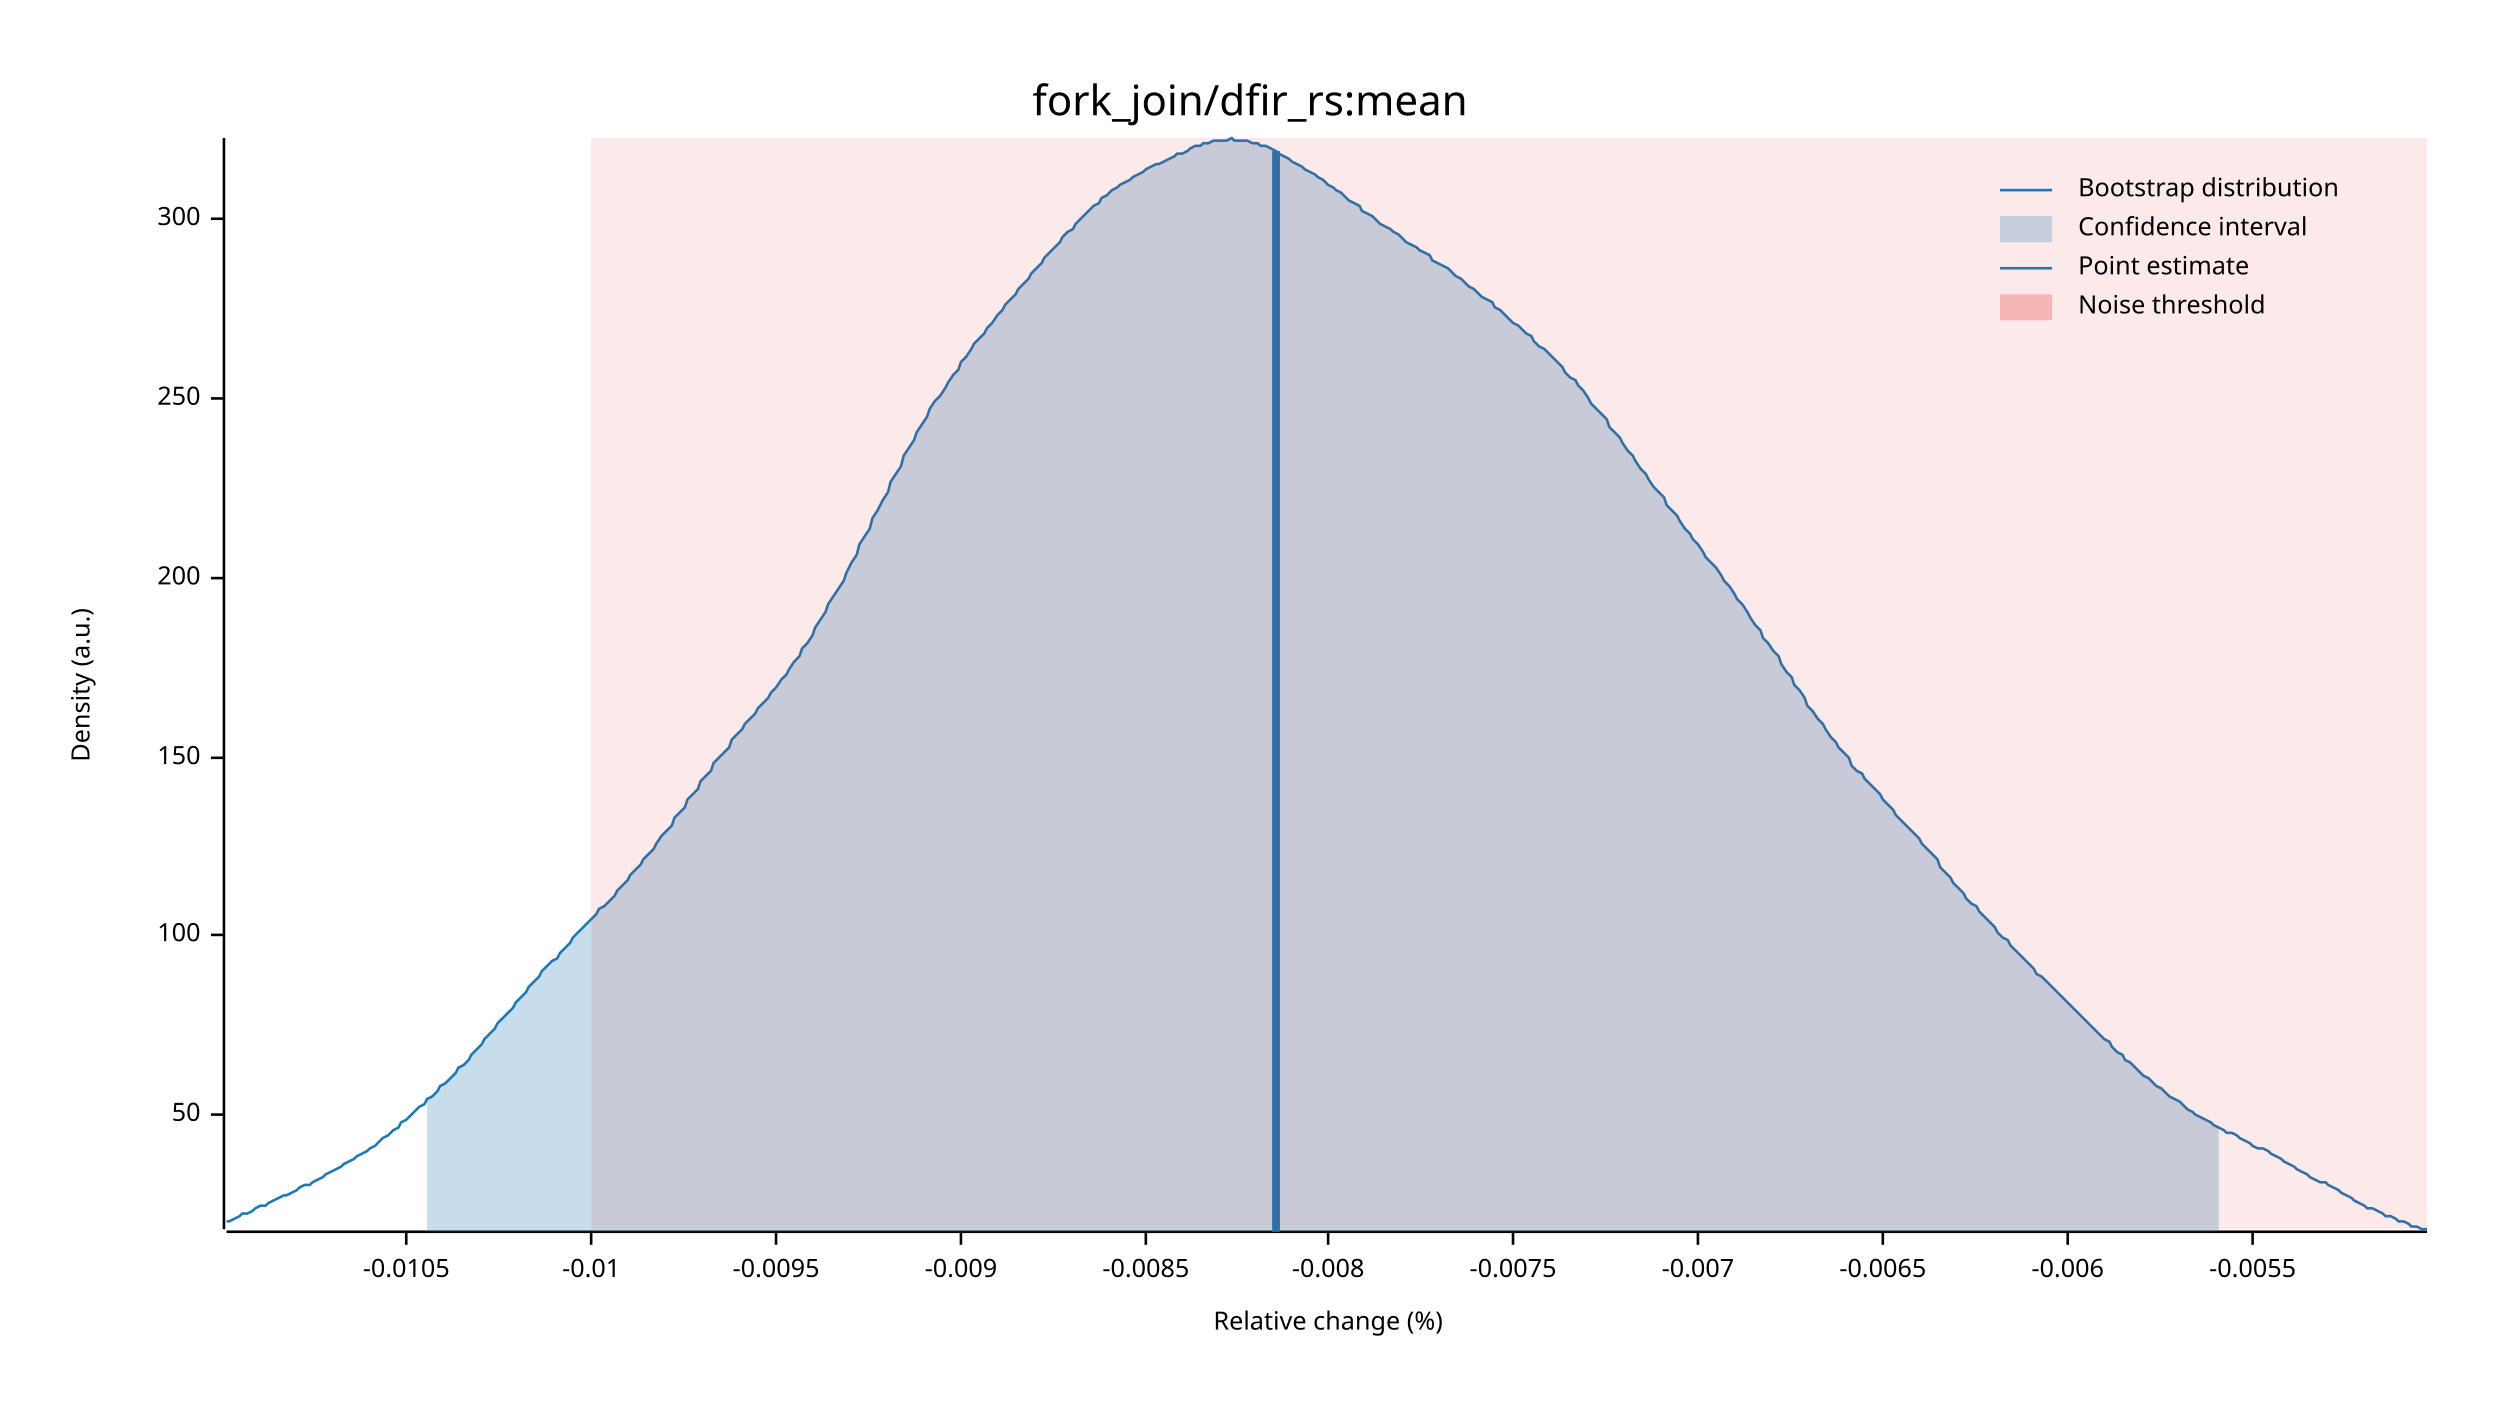
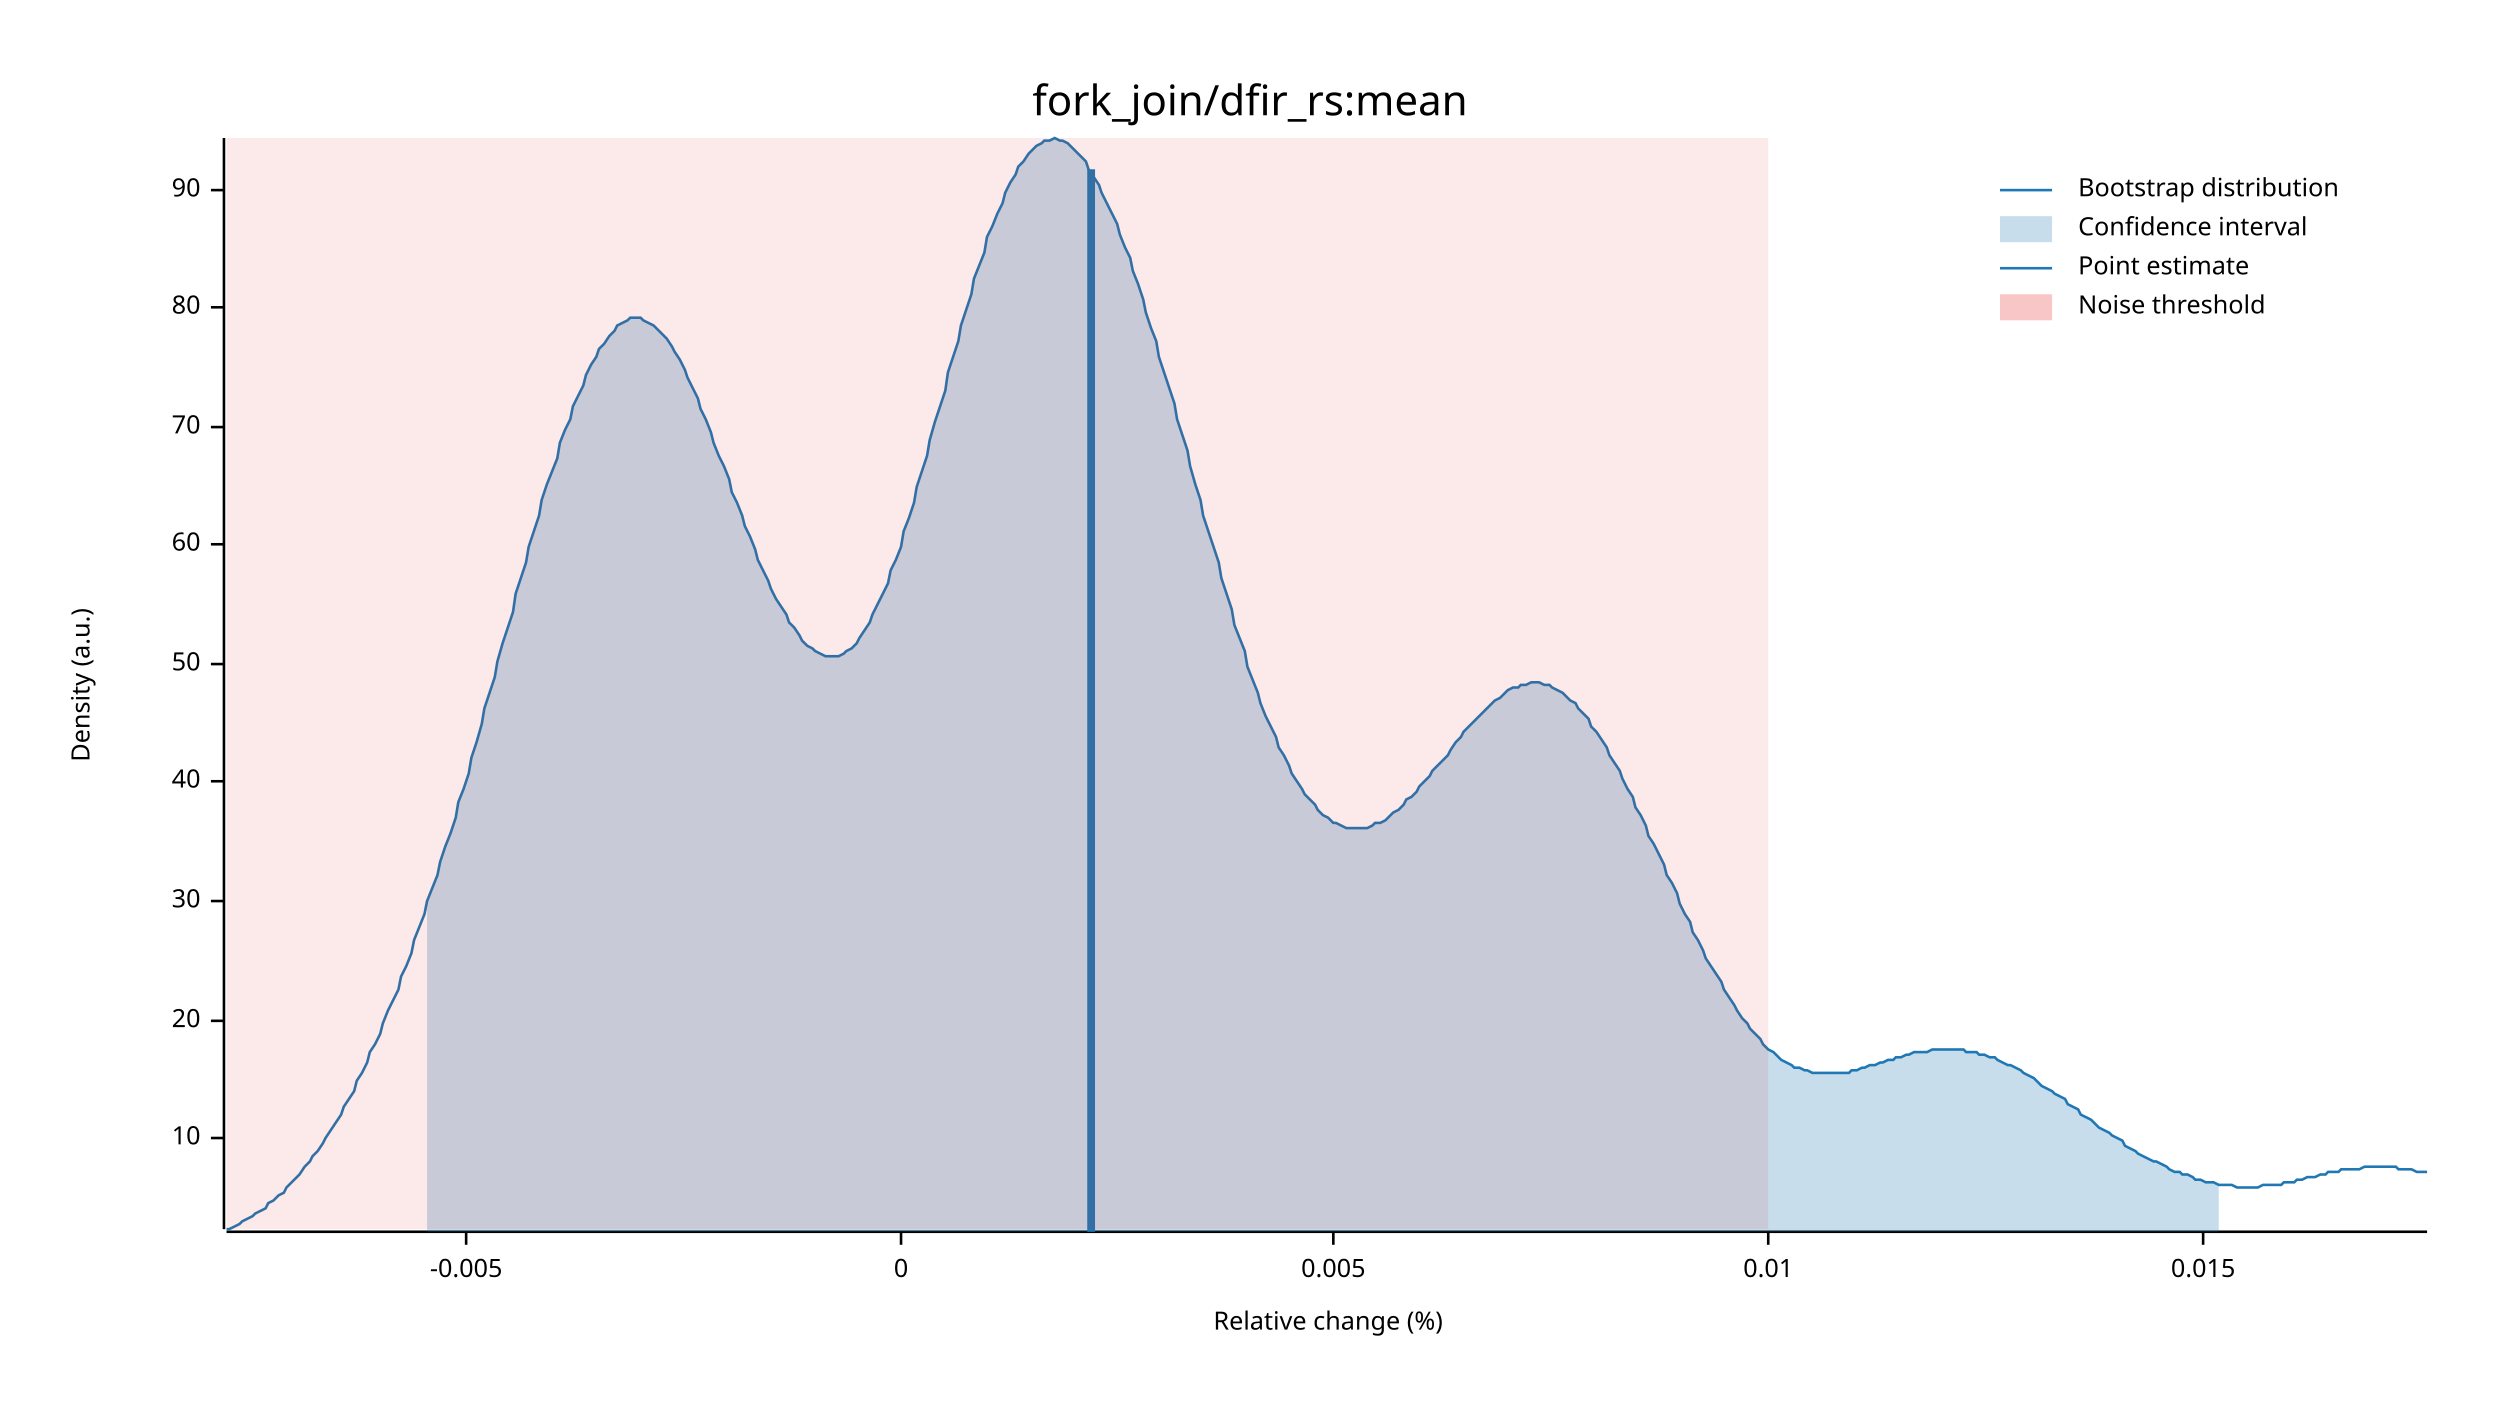
<svg xmlns="http://www.w3.org/2000/svg" width="960" height="540" viewBox="0 0 960 540">
  <text x="480" y="32" dy="0.76em" text-anchor="middle" font-family="sans-serif" font-size="16.129" opacity="1" fill="#000000">
fork_join/dfir_rs:mean
</text>
  <text x="27" y="263" dy="0.76em" text-anchor="middle" font-family="sans-serif" font-size="9.677" opacity="1" fill="#000000" transform="rotate(270, 27, 263)">
Density (a.u.)
</text>
  <text x="510" y="513" dy="-0.5ex" text-anchor="middle" font-family="sans-serif" font-size="9.677" opacity="1" fill="#000000">
Relative change (%)
</text>
  <polyline fill="none" opacity="1" stroke="#000000" stroke-width="1" points="86,53 86,472 " />
-   <text x="77" y="428" dy="0.5ex" text-anchor="end" font-family="sans-serif" font-size="9.677" opacity="1" fill="#000000">
+   <text x="77" y="437" dy="0.5ex" text-anchor="end" font-family="sans-serif" font-size="9.677" opacity="1" fill="#000000">
+ 10
+ </text>
+   <polyline fill="none" opacity="1" stroke="#000000" stroke-width="1" points="81,437 86,437 " />
+   <text x="77" y="392" dy="0.5ex" text-anchor="end" font-family="sans-serif" font-size="9.677" opacity="1" fill="#000000">
+ 20
+ </text>
+   <polyline fill="none" opacity="1" stroke="#000000" stroke-width="1" points="81,392 86,392 " />
+   <text x="77" y="346" dy="0.5ex" text-anchor="end" font-family="sans-serif" font-size="9.677" opacity="1" fill="#000000">
+ 30
+ </text>
+   <polyline fill="none" opacity="1" stroke="#000000" stroke-width="1" points="81,346 86,346 " />
+   <text x="77" y="300" dy="0.5ex" text-anchor="end" font-family="sans-serif" font-size="9.677" opacity="1" fill="#000000">
+ 40
+ </text>
+   <polyline fill="none" opacity="1" stroke="#000000" stroke-width="1" points="81,300 86,300 " />
+   <text x="77" y="255" dy="0.5ex" text-anchor="end" font-family="sans-serif" font-size="9.677" opacity="1" fill="#000000">
50
</text>
-   <polyline fill="none" opacity="1" stroke="#000000" stroke-width="1" points="81,428 86,428 " />
-   <text x="77" y="359" dy="0.5ex" text-anchor="end" font-family="sans-serif" font-size="9.677" opacity="1" fill="#000000">
- 100
+   <polyline fill="none" opacity="1" stroke="#000000" stroke-width="1" points="81,255 86,255 " />
+   <text x="77" y="209" dy="0.5ex" text-anchor="end" font-family="sans-serif" font-size="9.677" opacity="1" fill="#000000">
+ 60
</text>
-   <polyline fill="none" opacity="1" stroke="#000000" stroke-width="1" points="81,359 86,359 " />
-   <text x="77" y="291" dy="0.5ex" text-anchor="end" font-family="sans-serif" font-size="9.677" opacity="1" fill="#000000">
- 150
+   <polyline fill="none" opacity="1" stroke="#000000" stroke-width="1" points="81,209 86,209 " />
+   <text x="77" y="164" dy="0.5ex" text-anchor="end" font-family="sans-serif" font-size="9.677" opacity="1" fill="#000000">
+ 70
</text>
-   <polyline fill="none" opacity="1" stroke="#000000" stroke-width="1" points="81,291 86,291 " />
-   <text x="77" y="222" dy="0.5ex" text-anchor="end" font-family="sans-serif" font-size="9.677" opacity="1" fill="#000000">
- 200
+   <polyline fill="none" opacity="1" stroke="#000000" stroke-width="1" points="81,164 86,164 " />
+   <text x="77" y="118" dy="0.5ex" text-anchor="end" font-family="sans-serif" font-size="9.677" opacity="1" fill="#000000">
+ 80
</text>
-   <polyline fill="none" opacity="1" stroke="#000000" stroke-width="1" points="81,222 86,222 " />
-   <text x="77" y="153" dy="0.5ex" text-anchor="end" font-family="sans-serif" font-size="9.677" opacity="1" fill="#000000">
- 250
+   <polyline fill="none" opacity="1" stroke="#000000" stroke-width="1" points="81,118 86,118 " />
+   <text x="77" y="73" dy="0.5ex" text-anchor="end" font-family="sans-serif" font-size="9.677" opacity="1" fill="#000000">
+ 90
</text>
-   <polyline fill="none" opacity="1" stroke="#000000" stroke-width="1" points="81,153 86,153 " />
-   <text x="77" y="84" dy="0.5ex" text-anchor="end" font-family="sans-serif" font-size="9.677" opacity="1" fill="#000000">
- 300
+   <polyline fill="none" opacity="1" stroke="#000000" stroke-width="1" points="81,73 86,73 " />
+   <polyline fill="none" opacity="1" stroke="#000000" stroke-width="1" points="87,473 932,473 " />
+   <text x="179" y="483" dy="0.76em" text-anchor="middle" font-family="sans-serif" font-size="9.677" opacity="1" fill="#000000">
+ -0.005
</text>
-   <polyline fill="none" opacity="1" stroke="#000000" stroke-width="1" points="81,84 86,84 " />
-   <polyline fill="none" opacity="1" stroke="#000000" stroke-width="1" points="87,473 932,473 " />
-   <text x="156" y="483" dy="0.76em" text-anchor="middle" font-family="sans-serif" font-size="9.677" opacity="1" fill="#000000">
- -0.0105
+   <polyline fill="none" opacity="1" stroke="#000000" stroke-width="1" points="179,473 179,478 " />
+   <text x="346" y="483" dy="0.76em" text-anchor="middle" font-family="sans-serif" font-size="9.677" opacity="1" fill="#000000">
+ 0
</text>
-   <polyline fill="none" opacity="1" stroke="#000000" stroke-width="1" points="156,473 156,478 " />
-   <text x="227" y="483" dy="0.76em" text-anchor="middle" font-family="sans-serif" font-size="9.677" opacity="1" fill="#000000">
- -0.01
+   <polyline fill="none" opacity="1" stroke="#000000" stroke-width="1" points="346,473 346,478 " />
+   <text x="512" y="483" dy="0.76em" text-anchor="middle" font-family="sans-serif" font-size="9.677" opacity="1" fill="#000000">
+ 0.005
</text>
-   <polyline fill="none" opacity="1" stroke="#000000" stroke-width="1" points="227,473 227,478 " />
-   <text x="298" y="483" dy="0.76em" text-anchor="middle" font-family="sans-serif" font-size="9.677" opacity="1" fill="#000000">
- -0.0095
+   <polyline fill="none" opacity="1" stroke="#000000" stroke-width="1" points="512,473 512,478 " />
+   <text x="679" y="483" dy="0.76em" text-anchor="middle" font-family="sans-serif" font-size="9.677" opacity="1" fill="#000000">
+ 0.01
</text>
-   <polyline fill="none" opacity="1" stroke="#000000" stroke-width="1" points="298,473 298,478 " />
-   <text x="369" y="483" dy="0.76em" text-anchor="middle" font-family="sans-serif" font-size="9.677" opacity="1" fill="#000000">
- -0.009
+   <polyline fill="none" opacity="1" stroke="#000000" stroke-width="1" points="679,473 679,478 " />
+   <text x="846" y="483" dy="0.76em" text-anchor="middle" font-family="sans-serif" font-size="9.677" opacity="1" fill="#000000">
+ 0.015
</text>
-   <polyline fill="none" opacity="1" stroke="#000000" stroke-width="1" points="369,473 369,478 " />
-   <text x="440" y="483" dy="0.76em" text-anchor="middle" font-family="sans-serif" font-size="9.677" opacity="1" fill="#000000">
- -0.0085
- </text>
-   <polyline fill="none" opacity="1" stroke="#000000" stroke-width="1" points="440,473 440,478 " />
-   <text x="510" y="483" dy="0.76em" text-anchor="middle" font-family="sans-serif" font-size="9.677" opacity="1" fill="#000000">
- -0.008
- </text>
-   <polyline fill="none" opacity="1" stroke="#000000" stroke-width="1" points="510,473 510,478 " />
-   <text x="581" y="483" dy="0.76em" text-anchor="middle" font-family="sans-serif" font-size="9.677" opacity="1" fill="#000000">
- -0.0075
- </text>
-   <polyline fill="none" opacity="1" stroke="#000000" stroke-width="1" points="581,473 581,478 " />
-   <text x="652" y="483" dy="0.76em" text-anchor="middle" font-family="sans-serif" font-size="9.677" opacity="1" fill="#000000">
- -0.007
- </text>
-   <polyline fill="none" opacity="1" stroke="#000000" stroke-width="1" points="652,473 652,478 " />
-   <text x="723" y="483" dy="0.76em" text-anchor="middle" font-family="sans-serif" font-size="9.677" opacity="1" fill="#000000">
- -0.0065
- </text>
-   <polyline fill="none" opacity="1" stroke="#000000" stroke-width="1" points="723,473 723,478 " />
-   <text x="794" y="483" dy="0.76em" text-anchor="middle" font-family="sans-serif" font-size="9.677" opacity="1" fill="#000000">
- -0.006
- </text>
-   <polyline fill="none" opacity="1" stroke="#000000" stroke-width="1" points="794,473 794,478 " />
-   <text x="865" y="483" dy="0.76em" text-anchor="middle" font-family="sans-serif" font-size="9.677" opacity="1" fill="#000000">
- -0.0055
- </text>
-   <polyline fill="none" opacity="1" stroke="#000000" stroke-width="1" points="865,473 865,478 " />
-   <polyline fill="none" opacity="1" stroke="#1F78B4" stroke-width="1" points="87,469 88,469 90,468 92,467 93,466 95,466 97,465 98,464 100,463 102,463 103,462 105,461 107,460 109,459 110,459 112,458 114,457 115,456 117,455 119,455 120,454 122,453 124,452 125,451 127,450 129,449 131,448 132,447 134,446 136,445 137,444 139,443 141,442 142,441 144,440 146,438 147,437 149,436 151,434 153,433 154,431 156,430 158,428 159,427 161,425 163,424 164,422 166,421 168,419 169,417 171,416 173,414 175,412 176,410 178,409 180,407 181,405 183,403 185,401 186,399 188,397 190,395 191,393 193,391 195,389 197,387 198,385 200,383 202,381 203,379 205,377 207,375 208,373 210,371 212,369 214,368 215,366 217,364 219,362 220,360 222,358 224,356 225,355 227,353 229,351 230,349 232,348 234,346 236,344 237,342 239,340 241,338 242,336 244,334 246,332 247,330 249,328 251,326 252,324 254,321 256,319 258,317 259,314 261,312 263,310 264,307 266,305 268,303 269,300 271,298 273,296 274,293 276,291 278,289 280,287 281,284 283,282 285,280 286,278 288,276 290,274 291,272 293,270 295,268 296,266 298,264 300,261 302,259 303,257 305,254 307,252 308,249 310,247 312,244 313,241 315,238 317,235 318,232 320,229 322,226 324,223 325,220 327,216 329,213 330,209 332,206 334,203 335,199 337,196 339,192 341,189 342,185 344,182 346,179 347,175 349,172 351,169 352,166 354,163 356,160 357,157 359,154 361,152 363,149 364,147 366,144 368,142 369,139 371,137 373,134 374,132 376,130 378,128 379,126 381,124 383,121 385,119 386,117 388,115 390,113 391,111 393,109 395,107 396,105 398,103 400,101 401,99 403,97 405,95 407,93 408,91 410,89 412,88 413,86 415,84 417,82 418,81 420,79 422,78 423,76 425,75 427,73 429,72 430,71 432,70 434,69 435,68 437,67 439,66 440,65 442,64 444,63 445,63 447,62 449,61 451,60 452,59 454,59 456,58 457,57 459,56 461,56 462,55 464,55 466,54 468,54 469,54 471,54 473,53 474,54 476,54 478,54 479,54 481,55 483,55 484,56 486,56 488,57 490,58 491,59 493,60 495,61 496,62 498,63 500,64 501,65 503,66 505,67 506,68 508,69 510,71 512,72 513,73 515,74 517,76 518,77 520,78 522,79 523,81 525,82 527,83 528,84 530,86 532,87 534,88 535,89 537,90 539,92 540,93 542,94 544,95 545,96 547,97 549,98 550,100 552,101 554,102 556,103 557,104 559,106 561,107 562,108 564,110 566,111 567,112 569,114 571,115 573,116 574,118 576,119 578,121 579,122 581,124 583,125 584,126 586,128 588,129 589,131 591,133 593,134 595,136 596,137 598,139 600,141 601,143 603,145 605,146 606,148 608,150 610,153 611,155 613,157 615,159 617,161 618,164 620,166 622,168 623,170 625,173 627,175 628,177 630,180 632,182 633,184 635,187 637,189 639,191 640,194 642,196 644,198 645,200 647,203 649,205 650,207 652,209 654,212 655,214 657,216 659,218 661,221 662,223 664,225 666,228 667,230 669,232 671,235 672,237 674,240 676,242 677,245 679,247 681,250 683,252 684,255 686,258 688,260 689,263 691,265 693,268 694,271 696,273 698,276 700,278 701,280 703,283 705,285 706,287 708,289 710,291 711,294 713,296 715,297 716,299 718,301 720,303 722,305 723,307 725,309 727,311 728,313 730,315 732,317 733,318 735,320 737,322 738,324 740,326 742,328 744,330 745,333 747,335 749,337 750,339 752,341 754,343 755,345 757,347 759,348 760,350 762,352 764,354 766,356 767,358 769,360 771,361 772,363 774,365 776,367 777,368 779,370 781,372 782,374 784,375 786,377 788,379 789,380 791,382 793,384 794,385 796,387 798,389 799,390 801,392 803,394 804,395 806,397 808,399 810,400 811,402 813,404 815,405 816,407 818,408 820,410 821,411 823,413 825,414 827,416 828,417 830,418 832,420 833,421 835,422 837,423 838,424 840,426 842,427 843,428 845,429 847,430 849,431 850,432 852,433 854,434 855,435 857,435 859,436 860,437 862,438 864,439 865,440 867,441 869,441 871,442 872,443 874,444 876,445 877,446 879,447 881,448 882,449 884,450 886,451 887,452 889,453 891,454 893,454 894,455 896,456 898,457 899,458 901,459 903,460 904,461 906,462 908,463 909,464 911,464 913,465 915,466 916,467 918,467 920,468 921,469 923,469 925,470 926,471 928,471 930,472 932,472 " />
-   <polygon opacity="0.25" fill="#1F78B4" points="164,422 166,421 168,419 169,417 171,416 173,414 175,412 176,410 178,409 180,407 181,405 183,403 185,401 186,399 188,397 190,395 191,393 193,391 195,389 197,387 198,385 200,383 202,381 203,379 205,377 207,375 208,373 210,371 212,369 214,368 215,366 217,364 219,362 220,360 222,358 224,356 225,355 227,353 229,351 230,349 232,348 234,346 236,344 237,342 239,340 241,338 242,336 244,334 246,332 247,330 249,328 251,326 252,324 254,321 256,319 258,317 259,314 261,312 263,310 264,307 266,305 268,303 269,300 271,298 273,296 274,293 276,291 278,289 280,287 281,284 283,282 285,280 286,278 288,276 290,274 291,272 293,270 295,268 296,266 298,264 300,261 302,259 303,257 305,254 307,252 308,249 310,247 312,244 313,241 315,238 317,235 318,232 320,229 322,226 324,223 325,220 327,216 329,213 330,209 332,206 334,203 335,199 337,196 339,192 341,189 342,185 344,182 346,179 347,175 349,172 351,169 352,166 354,163 356,160 357,157 359,154 361,152 363,149 364,147 366,144 368,142 369,139 371,137 373,134 374,132 376,130 378,128 379,126 381,124 383,121 385,119 386,117 388,115 390,113 391,111 393,109 395,107 396,105 398,103 400,101 401,99 403,97 405,95 407,93 408,91 410,89 412,88 413,86 415,84 417,82 418,81 420,79 422,78 423,76 425,75 427,73 429,72 430,71 432,70 434,69 435,68 437,67 439,66 440,65 442,64 444,63 445,63 447,62 449,61 451,60 452,59 454,59 456,58 457,57 459,56 461,56 462,55 464,55 466,54 468,54 469,54 471,54 473,53 474,54 476,54 478,54 479,54 481,55 483,55 484,56 486,56 488,57 490,58 491,59 493,60 495,61 496,62 498,63 500,64 501,65 503,66 505,67 506,68 508,69 510,71 512,72 513,73 515,74 517,76 518,77 520,78 522,79 523,81 525,82 527,83 528,84 530,86 532,87 534,88 535,89 537,90 539,92 540,93 542,94 544,95 545,96 547,97 549,98 550,100 552,101 554,102 556,103 557,104 559,106 561,107 562,108 564,110 566,111 567,112 569,114 571,115 573,116 574,118 576,119 578,121 579,122 581,124 583,125 584,126 586,128 588,129 589,131 591,133 593,134 595,136 596,137 598,139 600,141 601,143 603,145 605,146 606,148 608,150 610,153 611,155 613,157 615,159 617,161 618,164 620,166 622,168 623,170 625,173 627,175 628,177 630,180 632,182 633,184 635,187 637,189 639,191 640,194 642,196 644,198 645,200 647,203 649,205 650,207 652,209 654,212 655,214 657,216 659,218 661,221 662,223 664,225 666,228 667,230 669,232 671,235 672,237 674,240 676,242 677,245 679,247 681,250 683,252 684,255 686,258 688,260 689,263 691,265 693,268 694,271 696,273 698,276 700,278 701,280 703,283 705,285 706,287 708,289 710,291 711,294 713,296 715,297 716,299 718,301 720,303 722,305 723,307 725,309 727,311 728,313 730,315 732,317 733,318 735,320 737,322 738,324 740,326 742,328 744,330 745,333 747,335 749,337 750,339 752,341 754,343 755,345 757,347 759,348 760,350 762,352 764,354 766,356 767,358 769,360 771,361 772,363 774,365 776,367 777,368 779,370 781,372 782,374 784,375 786,377 788,379 789,380 791,382 793,384 794,385 796,387 798,389 799,390 801,392 803,394 804,395 806,397 808,399 810,400 811,402 813,404 815,405 816,407 818,408 820,410 821,411 823,413 825,414 827,416 828,417 830,418 832,420 833,421 835,422 837,423 838,424 840,426 842,427 843,428 845,429 847,430 849,431 850,432 852,433 852,473 164,473 " />
-   <polyline fill="none" opacity="1" stroke="#1F78B4" stroke-width="3" points="490,473 490,58 " />
-   <rect x="227" y="53" width="705" height="419" opacity="0.1" fill="#E31A1C" stroke="none" />
+   <polyline fill="none" opacity="1" stroke="#000000" stroke-width="1" points="846,473 846,478 " />
+   <polyline fill="none" opacity="1" stroke="#1F78B4" stroke-width="1" points="87,472 88,472 90,471 92,470 93,469 95,468 97,467 98,466 100,465 102,464 103,462 105,461 107,459 109,458 110,456 112,454 114,452 115,451 117,448 119,446 120,444 122,442 124,439 125,437 127,434 129,431 131,428 132,425 134,422 136,419 137,415 139,412 141,408 142,404 144,401 146,397 147,393 149,388 151,384 153,380 154,375 156,371 158,366 159,361 161,356 163,351 164,346 166,341 168,336 169,331 171,325 173,320 175,314 176,308 178,303 180,297 181,291 183,285 185,278 186,272 188,266 190,260 191,254 193,247 195,241 197,235 198,228 200,222 202,216 203,210 205,204 207,198 208,192 210,186 212,181 214,176 215,170 217,165 219,161 220,156 222,152 224,148 225,144 227,140 229,137 230,134 232,132 234,129 236,127 237,125 239,124 241,123 242,122 244,122 246,122 247,123 249,124 251,125 252,126 254,128 256,130 258,133 259,135 261,138 263,142 264,145 266,149 268,153 269,157 271,161 273,166 274,170 276,175 278,179 280,184 281,189 283,193 285,198 286,202 288,206 290,211 291,215 293,219 295,223 296,226 298,230 300,233 302,236 303,239 305,241 307,244 308,246 310,248 312,249 313,250 315,251 317,252 318,252 320,252 322,252 324,251 325,250 327,249 329,247 330,245 332,242 334,239 335,236 337,232 339,228 341,224 342,219 344,215 346,210 347,204 349,199 351,193 352,187 354,181 356,175 357,169 359,162 361,156 363,150 364,143 366,137 368,131 369,125 371,119 373,113 374,107 376,102 378,97 379,91 381,87 383,82 385,78 386,74 388,70 390,67 391,64 393,62 395,59 396,58 398,56 400,55 401,54 403,54 405,53 407,54 408,54 410,55 412,57 413,58 415,60 417,62 418,65 420,68 422,71 423,74 425,78 427,82 429,86 430,90 432,95 434,99 435,104 437,109 439,115 440,120 442,126 444,131 445,137 447,143 449,149 451,155 452,161 454,167 456,173 457,179 459,186 461,192 462,198 464,204 466,210 468,216 469,222 471,228 473,234 474,240 476,245 478,250 479,256 481,261 483,266 484,270 486,275 488,279 490,283 491,287 493,290 495,294 496,297 498,300 500,303 501,305 503,307 505,309 506,311 508,313 510,314 512,316 513,316 515,317 517,318 518,318 520,318 522,318 523,318 525,318 527,317 528,316 530,316 532,315 534,313 535,312 537,311 539,309 540,307 542,306 544,304 545,302 547,300 549,298 550,296 552,294 554,292 556,290 557,288 559,285 561,283 562,281 564,279 566,277 567,276 569,274 571,272 573,270 574,269 576,268 578,266 579,265 581,264 583,264 584,263 586,263 588,262 589,262 591,262 593,263 595,263 596,264 598,265 600,266 601,267 603,269 605,270 606,272 608,274 610,276 611,279 613,281 615,284 617,287 618,290 620,293 622,296 623,299 625,303 627,306 628,310 630,313 632,317 633,321 635,324 637,328 639,332 640,336 642,339 644,343 645,347 647,351 649,354 650,358 652,361 654,365 655,368 657,371 659,374 661,377 662,380 664,383 666,386 667,388 669,391 671,393 672,395 674,397 676,399 677,401 679,403 681,404 683,406 684,407 686,408 688,409 689,410 691,410 693,411 694,411 696,412 698,412 700,412 701,412 703,412 705,412 706,412 708,412 710,412 711,411 713,411 715,410 716,410 718,409 720,409 722,408 723,408 725,407 727,407 728,406 730,406 732,405 733,405 735,404 737,404 738,404 740,404 742,403 744,403 745,403 747,403 749,403 750,403 752,403 754,403 755,404 757,404 759,404 760,405 762,405 764,406 766,406 767,407 769,408 771,409 772,409 774,410 776,411 777,412 779,413 781,414 782,415 784,417 786,418 788,419 789,420 791,421 793,422 794,424 796,425 798,426 799,428 801,429 803,430 804,431 806,433 808,434 810,435 811,436 813,437 815,438 816,440 818,441 820,442 821,443 823,444 825,445 827,446 828,446 830,447 832,448 833,449 835,450 837,450 838,451 840,451 842,452 843,453 845,453 847,454 849,454 850,454 852,455 854,455 855,455 857,455 859,456 860,456 862,456 864,456 865,456 867,456 869,455 871,455 872,455 874,455 876,455 877,454 879,454 881,454 882,453 884,453 886,452 887,452 889,452 891,451 893,451 894,450 896,450 898,450 899,449 901,449 903,449 904,449 906,449 908,448 909,448 911,448 913,448 915,448 916,448 918,448 920,448 921,449 923,449 925,449 926,449 928,450 930,450 932,450 " />
+   <polygon opacity="0.25" fill="#1F78B4" points="164,346 166,341 168,336 169,331 171,325 173,320 175,314 176,308 178,303 180,297 181,291 183,285 185,278 186,272 188,266 190,260 191,254 193,247 195,241 197,235 198,228 200,222 202,216 203,210 205,204 207,198 208,192 210,186 212,181 214,176 215,170 217,165 219,161 220,156 222,152 224,148 225,144 227,140 229,137 230,134 232,132 234,129 236,127 237,125 239,124 241,123 242,122 244,122 246,122 247,123 249,124 251,125 252,126 254,128 256,130 258,133 259,135 261,138 263,142 264,145 266,149 268,153 269,157 271,161 273,166 274,170 276,175 278,179 280,184 281,189 283,193 285,198 286,202 288,206 290,211 291,215 293,219 295,223 296,226 298,230 300,233 302,236 303,239 305,241 307,244 308,246 310,248 312,249 313,250 315,251 317,252 318,252 320,252 322,252 324,251 325,250 327,249 329,247 330,245 332,242 334,239 335,236 337,232 339,228 341,224 342,219 344,215 346,210 347,204 349,199 351,193 352,187 354,181 356,175 357,169 359,162 361,156 363,150 364,143 366,137 368,131 369,125 371,119 373,113 374,107 376,102 378,97 379,91 381,87 383,82 385,78 386,74 388,70 390,67 391,64 393,62 395,59 396,58 398,56 400,55 401,54 403,54 405,53 407,54 408,54 410,55 412,57 413,58 415,60 417,62 418,65 420,68 422,71 423,74 425,78 427,82 429,86 430,90 432,95 434,99 435,104 437,109 439,115 440,120 442,126 444,131 445,137 447,143 449,149 451,155 452,161 454,167 456,173 457,179 459,186 461,192 462,198 464,204 466,210 468,216 469,222 471,228 473,234 474,240 476,245 478,250 479,256 481,261 483,266 484,270 486,275 488,279 490,283 491,287 493,290 495,294 496,297 498,300 500,303 501,305 503,307 505,309 506,311 508,313 510,314 512,316 513,316 515,317 517,318 518,318 520,318 522,318 523,318 525,318 527,317 528,316 530,316 532,315 534,313 535,312 537,311 539,309 540,307 542,306 544,304 545,302 547,300 549,298 550,296 552,294 554,292 556,290 557,288 559,285 561,283 562,281 564,279 566,277 567,276 569,274 571,272 573,270 574,269 576,268 578,266 579,265 581,264 583,264 584,263 586,263 588,262 589,262 591,262 593,263 595,263 596,264 598,265 600,266 601,267 603,269 605,270 606,272 608,274 610,276 611,279 613,281 615,284 617,287 618,290 620,293 622,296 623,299 625,303 627,306 628,310 630,313 632,317 633,321 635,324 637,328 639,332 640,336 642,339 644,343 645,347 647,351 649,354 650,358 652,361 654,365 655,368 657,371 659,374 661,377 662,380 664,383 666,386 667,388 669,391 671,393 672,395 674,397 676,399 677,401 679,403 681,404 683,406 684,407 686,408 688,409 689,410 691,410 693,411 694,411 696,412 698,412 700,412 701,412 703,412 705,412 706,412 708,412 710,412 711,411 713,411 715,410 716,410 718,409 720,409 722,408 723,408 725,407 727,407 728,406 730,406 732,405 733,405 735,404 737,404 738,404 740,404 742,403 744,403 745,403 747,403 749,403 750,403 752,403 754,403 755,404 757,404 759,404 760,405 762,405 764,406 766,406 767,407 769,408 771,409 772,409 774,410 776,411 777,412 779,413 781,414 782,415 784,417 786,418 788,419 789,420 791,421 793,422 794,424 796,425 798,426 799,428 801,429 803,430 804,431 806,433 808,434 810,435 811,436 813,437 815,438 816,440 818,441 820,442 821,443 823,444 825,445 827,446 828,446 830,447 832,448 833,449 835,450 837,450 838,451 840,451 842,452 843,453 845,453 847,454 849,454 850,454 852,455 852,473 164,473 " />
+   <polyline fill="none" opacity="1" stroke="#1F78B4" stroke-width="3" points="419,473 419,65 " />
+   <rect x="87" y="53" width="592" height="419" opacity="0.1" fill="#E31A1C" stroke="none" />
  <text x="798" y="68" dy="0.76em" text-anchor="start" font-family="sans-serif" font-size="9.677" opacity="1" fill="#000000">
Bootstrap distribution
</text>
  <text x="798" y="83" dy="0.76em" text-anchor="start" font-family="sans-serif" font-size="9.677" opacity="1" fill="#000000">
Confidence interval
</text>
  <text x="798" y="98" dy="0.76em" text-anchor="start" font-family="sans-serif" font-size="9.677" opacity="1" fill="#000000">
Point estimate
</text>
  <text x="798" y="113" dy="0.76em" text-anchor="start" font-family="sans-serif" font-size="9.677" opacity="1" fill="#000000">
Noise threshold
</text>
  <polyline fill="none" opacity="1" stroke="#1F78B4" stroke-width="1" points="768,73 788,73 " />
  <rect x="768" y="83" width="20" height="10" opacity="0.25" fill="#1F78B4" stroke="none" />
  <polyline fill="none" opacity="1" stroke="#1F78B4" stroke-width="1" points="768,103 788,103 " />
  <rect x="768" y="113" width="20" height="10" opacity="0.25" fill="#E31A1C" stroke="none" />
</svg>
